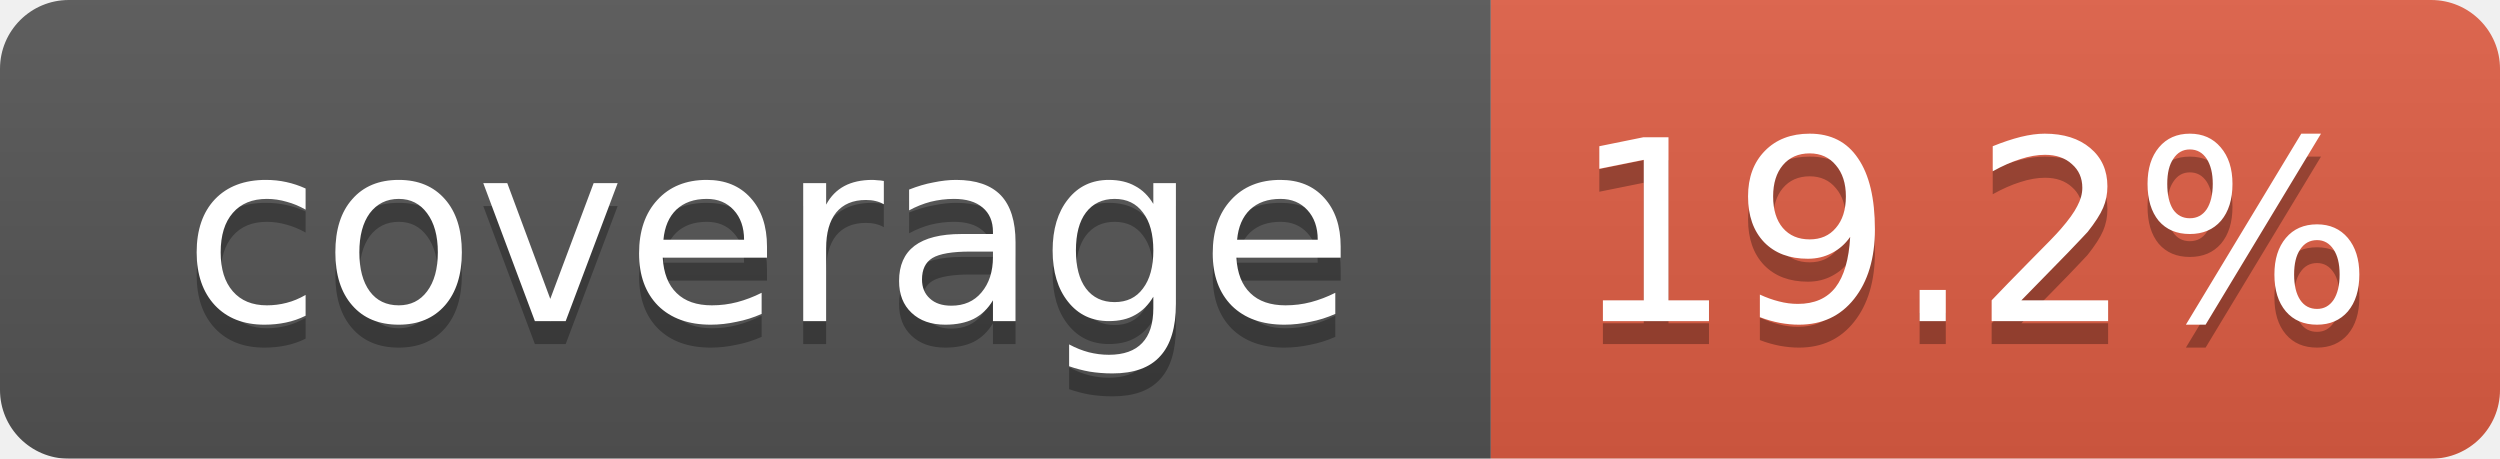
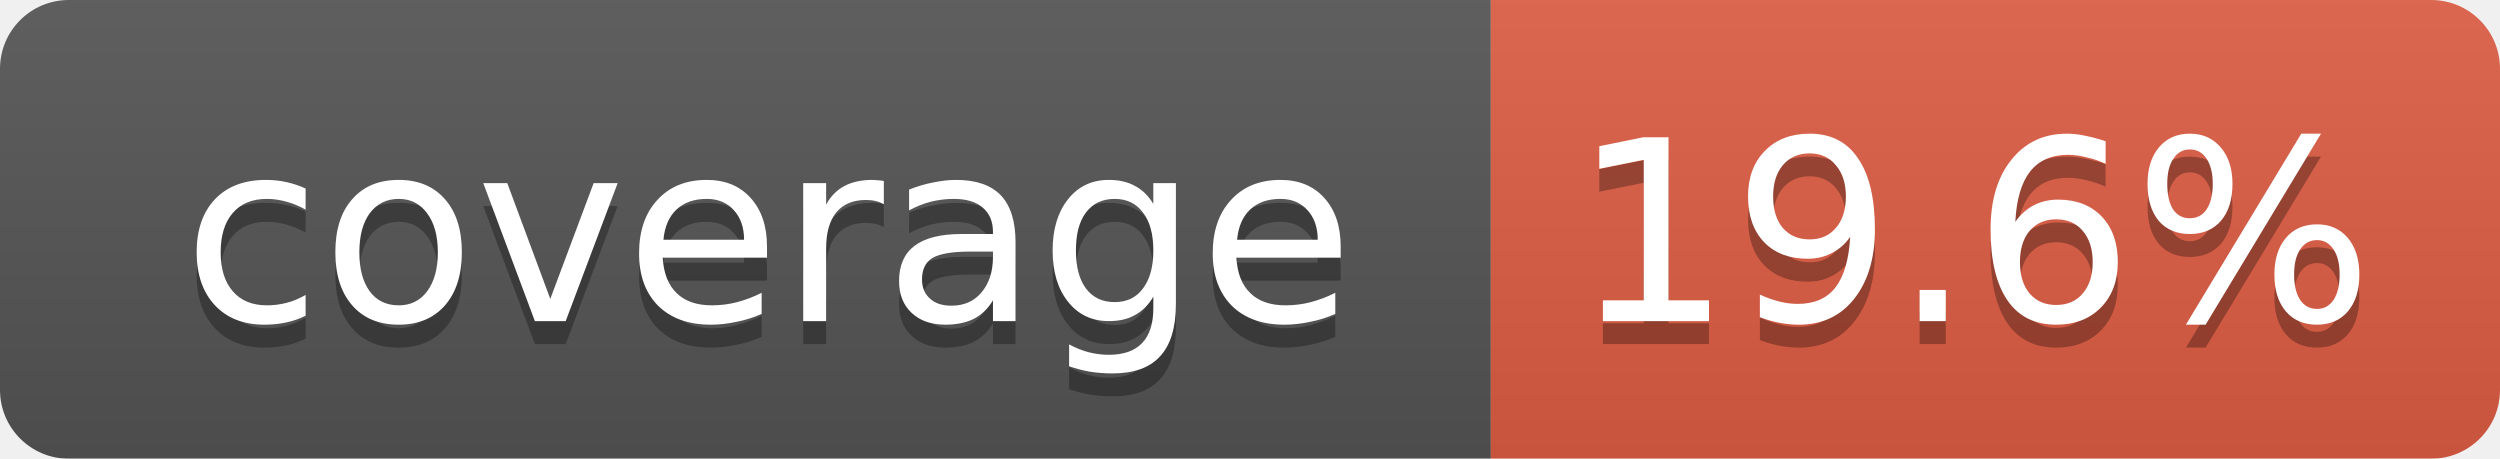
<svg xmlns="http://www.w3.org/2000/svg" width="109" height="20">
  <linearGradient id="smooth" x2="0" y2="100%">
    <stop offset="0" stop-color="#bbb" stop-opacity=".1" />
    <stop offset="1" stop-opacity=".1" />
  </linearGradient>
  <mask id="round">
    <rect width="109" height="20" rx="3" fill="#fff" />
  </mask>
  <g mask="url(#round)">
    <rect width="65" height="20" fill="#555" />
    <rect x="65" width="44" height="20" fill="#e05d44" />
    <rect width="109" height="20" fill="url(#smooth)" />
  </g>
  <g fill="#fff" text-anchor="middle" font-family="DejaVu Sans,Verdana,Geneva,sans-serif" font-size="11">
    <text x="33.5" y="15" fill="#010101" fill-opacity=".3">coverage</text>
    <text x="33.5" y="14">coverage</text>
-     <text x="86" y="15" fill="#010101" fill-opacity=".3">19.2%</text>
-     <text x="86" y="14">19.2%</text>
+     <text x="86" y="15" fill="#010101" fill-opacity=".3">19.6%</text>
+     <text x="86" y="14">19.6%</text>
  </g>
</svg>
